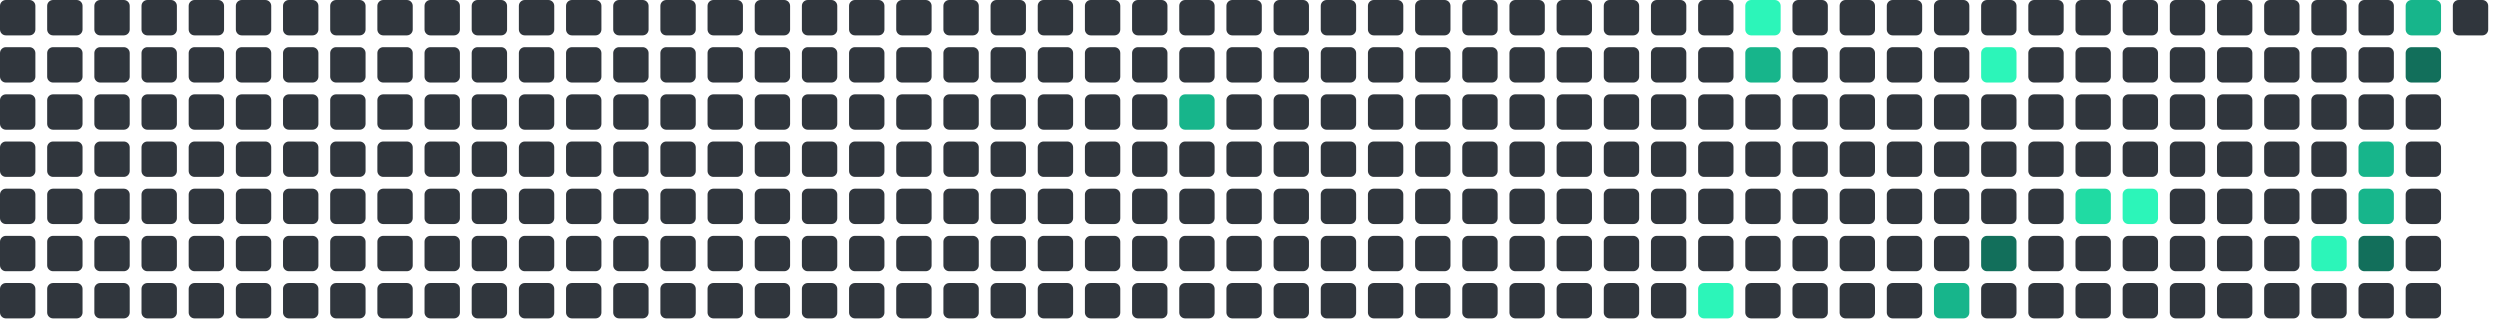
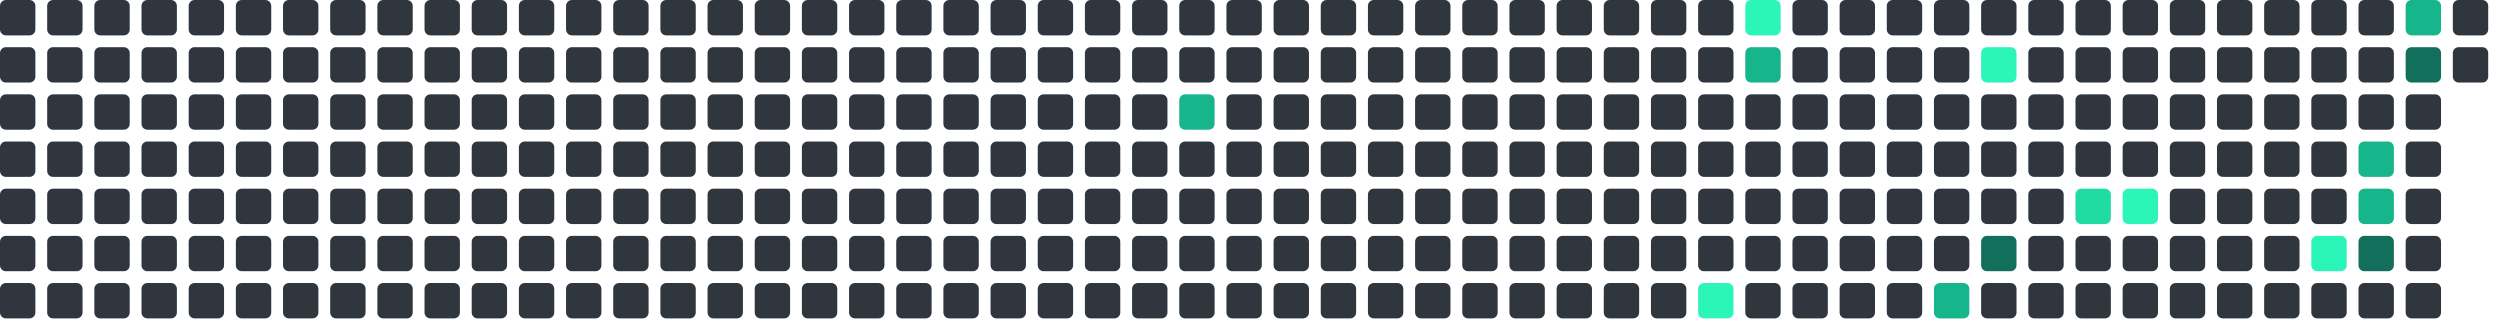
<svg xmlns="http://www.w3.org/2000/svg" viewBox="0 0 848 112" width="848" height="112">
  <rect x="0" y="0" width="12" height="12" rx="2" fill="#30363d" />
  <rect x="0" y="16" width="12" height="12" rx="2" fill="#30363d" />
  <rect x="0" y="32" width="12" height="12" rx="2" fill="#30363d" />
  <rect x="0" y="48" width="12" height="12" rx="2" fill="#30363d" />
  <rect x="0" y="64" width="12" height="12" rx="2" fill="#30363d" />
  <rect x="0" y="80" width="12" height="12" rx="2" fill="#30363d" />
  <rect x="0" y="96" width="12" height="12" rx="2" fill="#30363d" />
  <rect x="16" y="0" width="12" height="12" rx="2" fill="#30363d" />
  <rect x="16" y="16" width="12" height="12" rx="2" fill="#30363d" />
  <rect x="16" y="32" width="12" height="12" rx="2" fill="#30363d" />
  <rect x="16" y="48" width="12" height="12" rx="2" fill="#30363d" />
  <rect x="16" y="64" width="12" height="12" rx="2" fill="#30363d" />
  <rect x="16" y="80" width="12" height="12" rx="2" fill="#30363d" />
  <rect x="16" y="96" width="12" height="12" rx="2" fill="#30363d" />
  <rect x="32" y="0" width="12" height="12" rx="2" fill="#30363d" />
  <rect x="32" y="16" width="12" height="12" rx="2" fill="#30363d" />
  <rect x="32" y="32" width="12" height="12" rx="2" fill="#30363d" />
  <rect x="32" y="48" width="12" height="12" rx="2" fill="#30363d" />
  <rect x="32" y="64" width="12" height="12" rx="2" fill="#30363d" />
  <rect x="32" y="80" width="12" height="12" rx="2" fill="#30363d" />
  <rect x="32" y="96" width="12" height="12" rx="2" fill="#30363d" />
  <rect x="48" y="0" width="12" height="12" rx="2" fill="#30363d" />
  <rect x="48" y="16" width="12" height="12" rx="2" fill="#30363d" />
  <rect x="48" y="32" width="12" height="12" rx="2" fill="#30363d" />
  <rect x="48" y="48" width="12" height="12" rx="2" fill="#30363d" />
  <rect x="48" y="64" width="12" height="12" rx="2" fill="#30363d" />
  <rect x="48" y="80" width="12" height="12" rx="2" fill="#30363d" />
  <rect x="48" y="96" width="12" height="12" rx="2" fill="#30363d" />
  <rect x="64" y="0" width="12" height="12" rx="2" fill="#30363d" />
  <rect x="64" y="16" width="12" height="12" rx="2" fill="#30363d" />
  <rect x="64" y="32" width="12" height="12" rx="2" fill="#30363d" />
  <rect x="64" y="48" width="12" height="12" rx="2" fill="#30363d" />
  <rect x="64" y="64" width="12" height="12" rx="2" fill="#30363d" />
  <rect x="64" y="80" width="12" height="12" rx="2" fill="#30363d" />
  <rect x="64" y="96" width="12" height="12" rx="2" fill="#30363d" />
  <rect x="80" y="0" width="12" height="12" rx="2" fill="#30363d" />
  <rect x="80" y="16" width="12" height="12" rx="2" fill="#30363d" />
  <rect x="80" y="32" width="12" height="12" rx="2" fill="#30363d" />
  <rect x="80" y="48" width="12" height="12" rx="2" fill="#30363d" />
  <rect x="80" y="64" width="12" height="12" rx="2" fill="#30363d" />
  <rect x="80" y="80" width="12" height="12" rx="2" fill="#30363d" />
  <rect x="80" y="96" width="12" height="12" rx="2" fill="#30363d" />
  <rect x="96" y="0" width="12" height="12" rx="2" fill="#30363d" />
  <rect x="96" y="16" width="12" height="12" rx="2" fill="#30363d" />
  <rect x="96" y="32" width="12" height="12" rx="2" fill="#30363d" />
  <rect x="96" y="48" width="12" height="12" rx="2" fill="#30363d" />
  <rect x="96" y="64" width="12" height="12" rx="2" fill="#30363d" />
  <rect x="96" y="80" width="12" height="12" rx="2" fill="#30363d" />
  <rect x="96" y="96" width="12" height="12" rx="2" fill="#30363d" />
  <rect x="112" y="0" width="12" height="12" rx="2" fill="#30363d" />
  <rect x="112" y="16" width="12" height="12" rx="2" fill="#30363d" />
  <rect x="112" y="32" width="12" height="12" rx="2" fill="#30363d" />
  <rect x="112" y="48" width="12" height="12" rx="2" fill="#30363d" />
  <rect x="112" y="64" width="12" height="12" rx="2" fill="#30363d" />
  <rect x="112" y="80" width="12" height="12" rx="2" fill="#30363d" />
  <rect x="112" y="96" width="12" height="12" rx="2" fill="#30363d" />
  <rect x="128" y="0" width="12" height="12" rx="2" fill="#30363d" />
  <rect x="128" y="16" width="12" height="12" rx="2" fill="#30363d" />
  <rect x="128" y="32" width="12" height="12" rx="2" fill="#30363d" />
  <rect x="128" y="48" width="12" height="12" rx="2" fill="#30363d" />
  <rect x="128" y="64" width="12" height="12" rx="2" fill="#30363d" />
  <rect x="128" y="80" width="12" height="12" rx="2" fill="#30363d" />
  <rect x="128" y="96" width="12" height="12" rx="2" fill="#30363d" />
  <rect x="144" y="0" width="12" height="12" rx="2" fill="#30363d" />
  <rect x="144" y="16" width="12" height="12" rx="2" fill="#30363d" />
  <rect x="144" y="32" width="12" height="12" rx="2" fill="#30363d" />
  <rect x="144" y="48" width="12" height="12" rx="2" fill="#30363d" />
  <rect x="144" y="64" width="12" height="12" rx="2" fill="#30363d" />
  <rect x="144" y="80" width="12" height="12" rx="2" fill="#30363d" />
  <rect x="144" y="96" width="12" height="12" rx="2" fill="#30363d" />
  <rect x="160" y="0" width="12" height="12" rx="2" fill="#30363d" />
  <rect x="160" y="16" width="12" height="12" rx="2" fill="#30363d" />
  <rect x="160" y="32" width="12" height="12" rx="2" fill="#30363d" />
  <rect x="160" y="48" width="12" height="12" rx="2" fill="#30363d" />
  <rect x="160" y="64" width="12" height="12" rx="2" fill="#30363d" />
  <rect x="160" y="80" width="12" height="12" rx="2" fill="#30363d" />
  <rect x="160" y="96" width="12" height="12" rx="2" fill="#30363d" />
  <rect x="176" y="0" width="12" height="12" rx="2" fill="#30363d" />
  <rect x="176" y="16" width="12" height="12" rx="2" fill="#30363d" />
  <rect x="176" y="32" width="12" height="12" rx="2" fill="#30363d" />
  <rect x="176" y="48" width="12" height="12" rx="2" fill="#30363d" />
  <rect x="176" y="64" width="12" height="12" rx="2" fill="#30363d" />
  <rect x="176" y="80" width="12" height="12" rx="2" fill="#30363d" />
  <rect x="176" y="96" width="12" height="12" rx="2" fill="#30363d" />
  <rect x="192" y="0" width="12" height="12" rx="2" fill="#30363d" />
  <rect x="192" y="16" width="12" height="12" rx="2" fill="#30363d" />
  <rect x="192" y="32" width="12" height="12" rx="2" fill="#30363d" />
  <rect x="192" y="48" width="12" height="12" rx="2" fill="#30363d" />
  <rect x="192" y="64" width="12" height="12" rx="2" fill="#30363d" />
  <rect x="192" y="80" width="12" height="12" rx="2" fill="#30363d" />
  <rect x="192" y="96" width="12" height="12" rx="2" fill="#30363d" />
  <rect x="208" y="0" width="12" height="12" rx="2" fill="#30363d" />
  <rect x="208" y="16" width="12" height="12" rx="2" fill="#30363d" />
  <rect x="208" y="32" width="12" height="12" rx="2" fill="#30363d" />
  <rect x="208" y="48" width="12" height="12" rx="2" fill="#30363d" />
  <rect x="208" y="64" width="12" height="12" rx="2" fill="#30363d" />
  <rect x="208" y="80" width="12" height="12" rx="2" fill="#30363d" />
  <rect x="208" y="96" width="12" height="12" rx="2" fill="#30363d" />
  <rect x="224" y="0" width="12" height="12" rx="2" fill="#30363d" />
  <rect x="224" y="16" width="12" height="12" rx="2" fill="#30363d" />
  <rect x="224" y="32" width="12" height="12" rx="2" fill="#30363d" />
  <rect x="224" y="48" width="12" height="12" rx="2" fill="#30363d" />
  <rect x="224" y="64" width="12" height="12" rx="2" fill="#30363d" />
  <rect x="224" y="80" width="12" height="12" rx="2" fill="#30363d" />
  <rect x="224" y="96" width="12" height="12" rx="2" fill="#30363d" />
  <rect x="240" y="0" width="12" height="12" rx="2" fill="#30363d" />
  <rect x="240" y="16" width="12" height="12" rx="2" fill="#30363d" />
  <rect x="240" y="32" width="12" height="12" rx="2" fill="#30363d" />
  <rect x="240" y="48" width="12" height="12" rx="2" fill="#30363d" />
  <rect x="240" y="64" width="12" height="12" rx="2" fill="#30363d" />
  <rect x="240" y="80" width="12" height="12" rx="2" fill="#30363d" />
  <rect x="240" y="96" width="12" height="12" rx="2" fill="#30363d" />
  <rect x="256" y="0" width="12" height="12" rx="2" fill="#30363d" />
  <rect x="256" y="16" width="12" height="12" rx="2" fill="#30363d" />
  <rect x="256" y="32" width="12" height="12" rx="2" fill="#30363d" />
  <rect x="256" y="48" width="12" height="12" rx="2" fill="#30363d" />
  <rect x="256" y="64" width="12" height="12" rx="2" fill="#30363d" />
  <rect x="256" y="80" width="12" height="12" rx="2" fill="#30363d" />
  <rect x="256" y="96" width="12" height="12" rx="2" fill="#30363d" />
  <rect x="272" y="0" width="12" height="12" rx="2" fill="#30363d" />
  <rect x="272" y="16" width="12" height="12" rx="2" fill="#30363d" />
  <rect x="272" y="32" width="12" height="12" rx="2" fill="#30363d" />
  <rect x="272" y="48" width="12" height="12" rx="2" fill="#30363d" />
  <rect x="272" y="64" width="12" height="12" rx="2" fill="#30363d" />
  <rect x="272" y="80" width="12" height="12" rx="2" fill="#30363d" />
  <rect x="272" y="96" width="12" height="12" rx="2" fill="#30363d" />
  <rect x="288" y="0" width="12" height="12" rx="2" fill="#30363d" />
  <rect x="288" y="16" width="12" height="12" rx="2" fill="#30363d" />
  <rect x="288" y="32" width="12" height="12" rx="2" fill="#30363d" />
  <rect x="288" y="48" width="12" height="12" rx="2" fill="#30363d" />
  <rect x="288" y="64" width="12" height="12" rx="2" fill="#30363d" />
  <rect x="288" y="80" width="12" height="12" rx="2" fill="#30363d" />
  <rect x="288" y="96" width="12" height="12" rx="2" fill="#30363d" />
  <rect x="304" y="0" width="12" height="12" rx="2" fill="#30363d" />
  <rect x="304" y="16" width="12" height="12" rx="2" fill="#30363d" />
  <rect x="304" y="32" width="12" height="12" rx="2" fill="#30363d" />
  <rect x="304" y="48" width="12" height="12" rx="2" fill="#30363d" />
  <rect x="304" y="64" width="12" height="12" rx="2" fill="#30363d" />
  <rect x="304" y="80" width="12" height="12" rx="2" fill="#30363d" />
  <rect x="304" y="96" width="12" height="12" rx="2" fill="#30363d" />
  <rect x="320" y="0" width="12" height="12" rx="2" fill="#30363d" />
  <rect x="320" y="16" width="12" height="12" rx="2" fill="#30363d" />
  <rect x="320" y="32" width="12" height="12" rx="2" fill="#30363d" />
  <rect x="320" y="48" width="12" height="12" rx="2" fill="#30363d" />
  <rect x="320" y="64" width="12" height="12" rx="2" fill="#30363d" />
  <rect x="320" y="80" width="12" height="12" rx="2" fill="#30363d" />
  <rect x="320" y="96" width="12" height="12" rx="2" fill="#30363d" />
  <rect x="336" y="0" width="12" height="12" rx="2" fill="#30363d" />
  <rect x="336" y="16" width="12" height="12" rx="2" fill="#30363d" />
  <rect x="336" y="32" width="12" height="12" rx="2" fill="#30363d" />
  <rect x="336" y="48" width="12" height="12" rx="2" fill="#30363d" />
  <rect x="336" y="64" width="12" height="12" rx="2" fill="#30363d" />
  <rect x="336" y="80" width="12" height="12" rx="2" fill="#30363d" />
  <rect x="336" y="96" width="12" height="12" rx="2" fill="#30363d" />
  <rect x="352" y="0" width="12" height="12" rx="2" fill="#30363d" />
  <rect x="352" y="16" width="12" height="12" rx="2" fill="#30363d" />
  <rect x="352" y="32" width="12" height="12" rx="2" fill="#30363d" />
  <rect x="352" y="48" width="12" height="12" rx="2" fill="#30363d" />
  <rect x="352" y="64" width="12" height="12" rx="2" fill="#30363d" />
  <rect x="352" y="80" width="12" height="12" rx="2" fill="#30363d" />
  <rect x="352" y="96" width="12" height="12" rx="2" fill="#30363d" />
  <rect x="368" y="0" width="12" height="12" rx="2" fill="#30363d" />
  <rect x="368" y="16" width="12" height="12" rx="2" fill="#30363d" />
  <rect x="368" y="32" width="12" height="12" rx="2" fill="#30363d" />
  <rect x="368" y="48" width="12" height="12" rx="2" fill="#30363d" />
  <rect x="368" y="64" width="12" height="12" rx="2" fill="#30363d" />
  <rect x="368" y="80" width="12" height="12" rx="2" fill="#30363d" />
  <rect x="368" y="96" width="12" height="12" rx="2" fill="#30363d" />
  <rect x="384" y="0" width="12" height="12" rx="2" fill="#30363d" />
  <rect x="384" y="16" width="12" height="12" rx="2" fill="#30363d" />
  <rect x="384" y="32" width="12" height="12" rx="2" fill="#30363d" />
  <rect x="384" y="48" width="12" height="12" rx="2" fill="#30363d" />
  <rect x="384" y="64" width="12" height="12" rx="2" fill="#30363d" />
  <rect x="384" y="80" width="12" height="12" rx="2" fill="#30363d" />
  <rect x="384" y="96" width="12" height="12" rx="2" fill="#30363d" />
  <rect x="400" y="0" width="12" height="12" rx="2" fill="#30363d" />
  <rect x="400" y="16" width="12" height="12" rx="2" fill="#30363d" />
  <rect x="400" y="32" width="12" height="12" rx="2" fill="#17b58b" />
  <rect x="400" y="48" width="12" height="12" rx="2" fill="#30363d" />
  <rect x="400" y="64" width="12" height="12" rx="2" fill="#30363d" />
  <rect x="400" y="80" width="12" height="12" rx="2" fill="#30363d" />
  <rect x="400" y="96" width="12" height="12" rx="2" fill="#30363d" />
  <rect x="416" y="0" width="12" height="12" rx="2" fill="#30363d" />
  <rect x="416" y="16" width="12" height="12" rx="2" fill="#30363d" />
  <rect x="416" y="32" width="12" height="12" rx="2" fill="#30363d" />
  <rect x="416" y="48" width="12" height="12" rx="2" fill="#30363d" />
  <rect x="416" y="64" width="12" height="12" rx="2" fill="#30363d" />
  <rect x="416" y="80" width="12" height="12" rx="2" fill="#30363d" />
  <rect x="416" y="96" width="12" height="12" rx="2" fill="#30363d" />
  <rect x="432" y="0" width="12" height="12" rx="2" fill="#30363d" />
  <rect x="432" y="16" width="12" height="12" rx="2" fill="#30363d" />
  <rect x="432" y="32" width="12" height="12" rx="2" fill="#30363d" />
  <rect x="432" y="48" width="12" height="12" rx="2" fill="#30363d" />
  <rect x="432" y="64" width="12" height="12" rx="2" fill="#30363d" />
  <rect x="432" y="80" width="12" height="12" rx="2" fill="#30363d" />
  <rect x="432" y="96" width="12" height="12" rx="2" fill="#30363d" />
  <rect x="448" y="0" width="12" height="12" rx="2" fill="#30363d" />
  <rect x="448" y="16" width="12" height="12" rx="2" fill="#30363d" />
  <rect x="448" y="32" width="12" height="12" rx="2" fill="#30363d" />
  <rect x="448" y="48" width="12" height="12" rx="2" fill="#30363d" />
  <rect x="448" y="64" width="12" height="12" rx="2" fill="#30363d" />
  <rect x="448" y="80" width="12" height="12" rx="2" fill="#30363d" />
  <rect x="448" y="96" width="12" height="12" rx="2" fill="#30363d" />
  <rect x="464" y="0" width="12" height="12" rx="2" fill="#30363d" />
  <rect x="464" y="16" width="12" height="12" rx="2" fill="#30363d" />
  <rect x="464" y="32" width="12" height="12" rx="2" fill="#30363d" />
  <rect x="464" y="48" width="12" height="12" rx="2" fill="#30363d" />
  <rect x="464" y="64" width="12" height="12" rx="2" fill="#30363d" />
  <rect x="464" y="80" width="12" height="12" rx="2" fill="#30363d" />
  <rect x="464" y="96" width="12" height="12" rx="2" fill="#30363d" />
  <rect x="480" y="0" width="12" height="12" rx="2" fill="#30363d" />
  <rect x="480" y="16" width="12" height="12" rx="2" fill="#30363d" />
  <rect x="480" y="32" width="12" height="12" rx="2" fill="#30363d" />
  <rect x="480" y="48" width="12" height="12" rx="2" fill="#30363d" />
  <rect x="480" y="64" width="12" height="12" rx="2" fill="#30363d" />
  <rect x="480" y="80" width="12" height="12" rx="2" fill="#30363d" />
  <rect x="480" y="96" width="12" height="12" rx="2" fill="#30363d" />
  <rect x="496" y="0" width="12" height="12" rx="2" fill="#30363d" />
  <rect x="496" y="16" width="12" height="12" rx="2" fill="#30363d" />
  <rect x="496" y="32" width="12" height="12" rx="2" fill="#30363d" />
  <rect x="496" y="48" width="12" height="12" rx="2" fill="#30363d" />
  <rect x="496" y="64" width="12" height="12" rx="2" fill="#30363d" />
  <rect x="496" y="80" width="12" height="12" rx="2" fill="#30363d" />
  <rect x="496" y="96" width="12" height="12" rx="2" fill="#30363d" />
  <rect x="512" y="0" width="12" height="12" rx="2" fill="#30363d" />
  <rect x="512" y="16" width="12" height="12" rx="2" fill="#30363d" />
  <rect x="512" y="32" width="12" height="12" rx="2" fill="#30363d" />
  <rect x="512" y="48" width="12" height="12" rx="2" fill="#30363d" />
  <rect x="512" y="64" width="12" height="12" rx="2" fill="#30363d" />
  <rect x="512" y="80" width="12" height="12" rx="2" fill="#30363d" />
  <rect x="512" y="96" width="12" height="12" rx="2" fill="#30363d" />
  <rect x="528" y="0" width="12" height="12" rx="2" fill="#30363d" />
  <rect x="528" y="16" width="12" height="12" rx="2" fill="#30363d" />
  <rect x="528" y="32" width="12" height="12" rx="2" fill="#30363d" />
  <rect x="528" y="48" width="12" height="12" rx="2" fill="#30363d" />
  <rect x="528" y="64" width="12" height="12" rx="2" fill="#30363d" />
  <rect x="528" y="80" width="12" height="12" rx="2" fill="#30363d" />
  <rect x="528" y="96" width="12" height="12" rx="2" fill="#30363d" />
  <rect x="544" y="0" width="12" height="12" rx="2" fill="#30363d" />
  <rect x="544" y="16" width="12" height="12" rx="2" fill="#30363d" />
  <rect x="544" y="32" width="12" height="12" rx="2" fill="#30363d" />
  <rect x="544" y="48" width="12" height="12" rx="2" fill="#30363d" />
  <rect x="544" y="64" width="12" height="12" rx="2" fill="#30363d" />
  <rect x="544" y="80" width="12" height="12" rx="2" fill="#30363d" />
  <rect x="544" y="96" width="12" height="12" rx="2" fill="#30363d" />
  <rect x="560" y="0" width="12" height="12" rx="2" fill="#30363d" />
  <rect x="560" y="16" width="12" height="12" rx="2" fill="#30363d" />
  <rect x="560" y="32" width="12" height="12" rx="2" fill="#30363d" />
  <rect x="560" y="48" width="12" height="12" rx="2" fill="#30363d" />
  <rect x="560" y="64" width="12" height="12" rx="2" fill="#30363d" />
  <rect x="560" y="80" width="12" height="12" rx="2" fill="#30363d" />
  <rect x="560" y="96" width="12" height="12" rx="2" fill="#30363d" />
  <rect x="576" y="0" width="12" height="12" rx="2" fill="#30363d" />
  <rect x="576" y="16" width="12" height="12" rx="2" fill="#30363d" />
  <rect x="576" y="32" width="12" height="12" rx="2" fill="#30363d" />
  <rect x="576" y="48" width="12" height="12" rx="2" fill="#30363d" />
  <rect x="576" y="64" width="12" height="12" rx="2" fill="#30363d" />
  <rect x="576" y="80" width="12" height="12" rx="2" fill="#30363d" />
  <rect x="576" y="96" width="12" height="12" rx="2" fill="#2CF5B9" />
  <rect x="592" y="0" width="12" height="12" rx="2" fill="#2CF5B9" />
  <rect x="592" y="16" width="12" height="12" rx="2" fill="#17b58b" />
  <rect x="592" y="32" width="12" height="12" rx="2" fill="#30363d" />
  <rect x="592" y="48" width="12" height="12" rx="2" fill="#30363d" />
  <rect x="592" y="64" width="12" height="12" rx="2" fill="#30363d" />
  <rect x="592" y="80" width="12" height="12" rx="2" fill="#30363d" />
  <rect x="592" y="96" width="12" height="12" rx="2" fill="#30363d" />
  <rect x="608" y="0" width="12" height="12" rx="2" fill="#30363d" />
  <rect x="608" y="16" width="12" height="12" rx="2" fill="#30363d" />
  <rect x="608" y="32" width="12" height="12" rx="2" fill="#30363d" />
  <rect x="608" y="48" width="12" height="12" rx="2" fill="#30363d" />
  <rect x="608" y="64" width="12" height="12" rx="2" fill="#30363d" />
  <rect x="608" y="80" width="12" height="12" rx="2" fill="#30363d" />
  <rect x="608" y="96" width="12" height="12" rx="2" fill="#30363d" />
  <rect x="624" y="0" width="12" height="12" rx="2" fill="#30363d" />
  <rect x="624" y="16" width="12" height="12" rx="2" fill="#30363d" />
  <rect x="624" y="32" width="12" height="12" rx="2" fill="#30363d" />
  <rect x="624" y="48" width="12" height="12" rx="2" fill="#30363d" />
  <rect x="624" y="64" width="12" height="12" rx="2" fill="#30363d" />
  <rect x="624" y="80" width="12" height="12" rx="2" fill="#30363d" />
  <rect x="624" y="96" width="12" height="12" rx="2" fill="#30363d" />
  <rect x="640" y="0" width="12" height="12" rx="2" fill="#30363d" />
  <rect x="640" y="16" width="12" height="12" rx="2" fill="#30363d" />
  <rect x="640" y="32" width="12" height="12" rx="2" fill="#30363d" />
  <rect x="640" y="48" width="12" height="12" rx="2" fill="#30363d" />
  <rect x="640" y="64" width="12" height="12" rx="2" fill="#30363d" />
  <rect x="640" y="80" width="12" height="12" rx="2" fill="#30363d" />
  <rect x="640" y="96" width="12" height="12" rx="2" fill="#30363d" />
  <rect x="656" y="0" width="12" height="12" rx="2" fill="#30363d" />
  <rect x="656" y="16" width="12" height="12" rx="2" fill="#30363d" />
  <rect x="656" y="32" width="12" height="12" rx="2" fill="#30363d" />
  <rect x="656" y="48" width="12" height="12" rx="2" fill="#30363d" />
  <rect x="656" y="64" width="12" height="12" rx="2" fill="#30363d" />
  <rect x="656" y="80" width="12" height="12" rx="2" fill="#30363d" />
  <rect x="656" y="96" width="12" height="12" rx="2" fill="#17b58b" />
  <rect x="672" y="0" width="12" height="12" rx="2" fill="#30363d" />
  <rect x="672" y="16" width="12" height="12" rx="2" fill="#2CF5B9" />
  <rect x="672" y="32" width="12" height="12" rx="2" fill="#30363d" />
  <rect x="672" y="48" width="12" height="12" rx="2" fill="#30363d" />
  <rect x="672" y="64" width="12" height="12" rx="2" fill="#30363d" />
  <rect x="672" y="80" width="12" height="12" rx="2" fill="#126F5B" />
  <rect x="672" y="96" width="12" height="12" rx="2" fill="#30363d" />
  <rect x="688" y="0" width="12" height="12" rx="2" fill="#30363d" />
  <rect x="688" y="16" width="12" height="12" rx="2" fill="#30363d" />
  <rect x="688" y="32" width="12" height="12" rx="2" fill="#30363d" />
  <rect x="688" y="48" width="12" height="12" rx="2" fill="#30363d" />
  <rect x="688" y="64" width="12" height="12" rx="2" fill="#30363d" />
  <rect x="688" y="80" width="12" height="12" rx="2" fill="#30363d" />
  <rect x="688" y="96" width="12" height="12" rx="2" fill="#30363d" />
  <rect x="704" y="0" width="12" height="12" rx="2" fill="#30363d" />
  <rect x="704" y="16" width="12" height="12" rx="2" fill="#30363d" />
  <rect x="704" y="32" width="12" height="12" rx="2" fill="#30363d" />
  <rect x="704" y="48" width="12" height="12" rx="2" fill="#30363d" />
  <rect x="704" y="64" width="12" height="12" rx="2" fill="#20dba3" />
  <rect x="704" y="80" width="12" height="12" rx="2" fill="#30363d" />
  <rect x="704" y="96" width="12" height="12" rx="2" fill="#30363d" />
  <rect x="720" y="0" width="12" height="12" rx="2" fill="#30363d" />
  <rect x="720" y="16" width="12" height="12" rx="2" fill="#30363d" />
  <rect x="720" y="32" width="12" height="12" rx="2" fill="#30363d" />
  <rect x="720" y="48" width="12" height="12" rx="2" fill="#30363d" />
  <rect x="720" y="64" width="12" height="12" rx="2" fill="#2CF5B9" />
  <rect x="720" y="80" width="12" height="12" rx="2" fill="#30363d" />
  <rect x="720" y="96" width="12" height="12" rx="2" fill="#30363d" />
  <rect x="736" y="0" width="12" height="12" rx="2" fill="#30363d" />
  <rect x="736" y="16" width="12" height="12" rx="2" fill="#30363d" />
  <rect x="736" y="32" width="12" height="12" rx="2" fill="#30363d" />
  <rect x="736" y="48" width="12" height="12" rx="2" fill="#30363d" />
  <rect x="736" y="64" width="12" height="12" rx="2" fill="#30363d" />
  <rect x="736" y="80" width="12" height="12" rx="2" fill="#30363d" />
  <rect x="736" y="96" width="12" height="12" rx="2" fill="#30363d" />
  <rect x="752" y="0" width="12" height="12" rx="2" fill="#30363d" />
  <rect x="752" y="16" width="12" height="12" rx="2" fill="#30363d" />
  <rect x="752" y="32" width="12" height="12" rx="2" fill="#30363d" />
  <rect x="752" y="48" width="12" height="12" rx="2" fill="#30363d" />
  <rect x="752" y="64" width="12" height="12" rx="2" fill="#30363d" />
  <rect x="752" y="80" width="12" height="12" rx="2" fill="#30363d" />
  <rect x="752" y="96" width="12" height="12" rx="2" fill="#30363d" />
  <rect x="768" y="0" width="12" height="12" rx="2" fill="#30363d" />
  <rect x="768" y="16" width="12" height="12" rx="2" fill="#30363d" />
  <rect x="768" y="32" width="12" height="12" rx="2" fill="#30363d" />
  <rect x="768" y="48" width="12" height="12" rx="2" fill="#30363d" />
  <rect x="768" y="64" width="12" height="12" rx="2" fill="#30363d" />
  <rect x="768" y="80" width="12" height="12" rx="2" fill="#30363d" />
  <rect x="768" y="96" width="12" height="12" rx="2" fill="#30363d" />
  <rect x="784" y="0" width="12" height="12" rx="2" fill="#30363d" />
  <rect x="784" y="16" width="12" height="12" rx="2" fill="#30363d" />
  <rect x="784" y="32" width="12" height="12" rx="2" fill="#30363d" />
  <rect x="784" y="48" width="12" height="12" rx="2" fill="#30363d" />
  <rect x="784" y="64" width="12" height="12" rx="2" fill="#30363d" />
  <rect x="784" y="80" width="12" height="12" rx="2" fill="#2CF5B9" />
  <rect x="784" y="96" width="12" height="12" rx="2" fill="#30363d" />
  <rect x="800" y="0" width="12" height="12" rx="2" fill="#30363d" />
  <rect x="800" y="16" width="12" height="12" rx="2" fill="#30363d" />
  <rect x="800" y="32" width="12" height="12" rx="2" fill="#30363d" />
  <rect x="800" y="48" width="12" height="12" rx="2" fill="#17b58b" />
  <rect x="800" y="64" width="12" height="12" rx="2" fill="#17b58b" />
  <rect x="800" y="80" width="12" height="12" rx="2" fill="#126F5B" />
  <rect x="800" y="96" width="12" height="12" rx="2" fill="#30363d" />
  <rect x="816" y="0" width="12" height="12" rx="2" fill="#17b58b" />
  <rect x="816" y="16" width="12" height="12" rx="2" fill="#126F5B" />
  <rect x="816" y="32" width="12" height="12" rx="2" fill="#30363d" />
  <rect x="816" y="48" width="12" height="12" rx="2" fill="#30363d" />
  <rect x="816" y="64" width="12" height="12" rx="2" fill="#30363d" />
  <rect x="816" y="80" width="12" height="12" rx="2" fill="#30363d" />
  <rect x="816" y="96" width="12" height="12" rx="2" fill="#30363d" />
  <rect x="832" y="0" width="12" height="12" rx="2" fill="#30363d" />
+   <rect x="832" y="16" width="12" height="12" rx="2" fill="#30363d" />
</svg>
